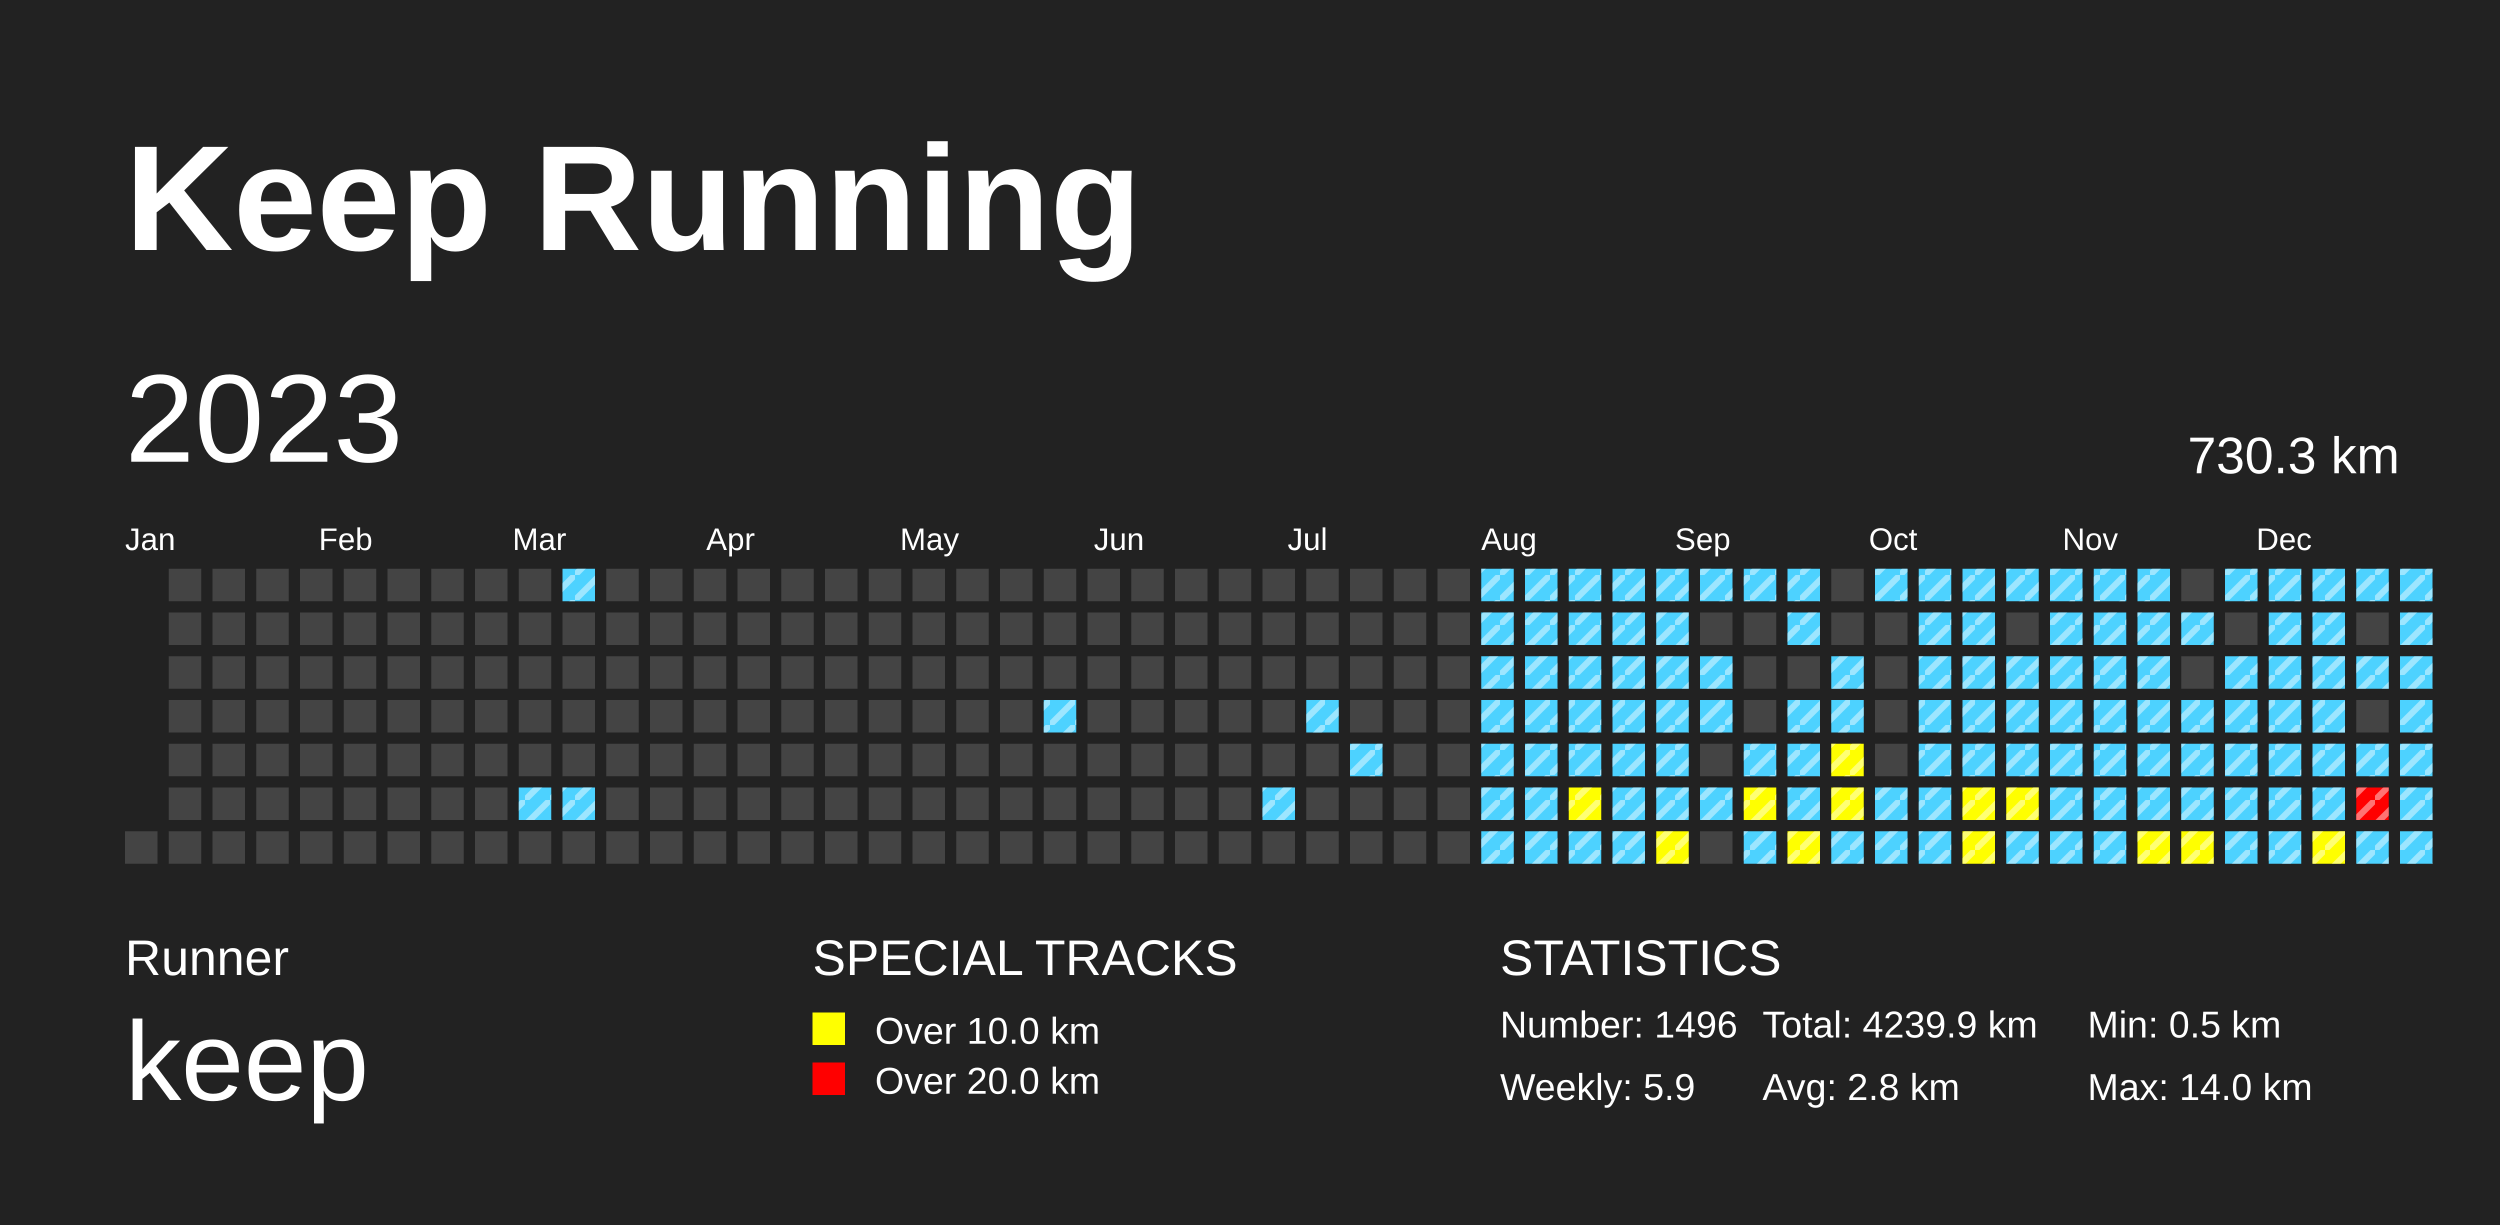
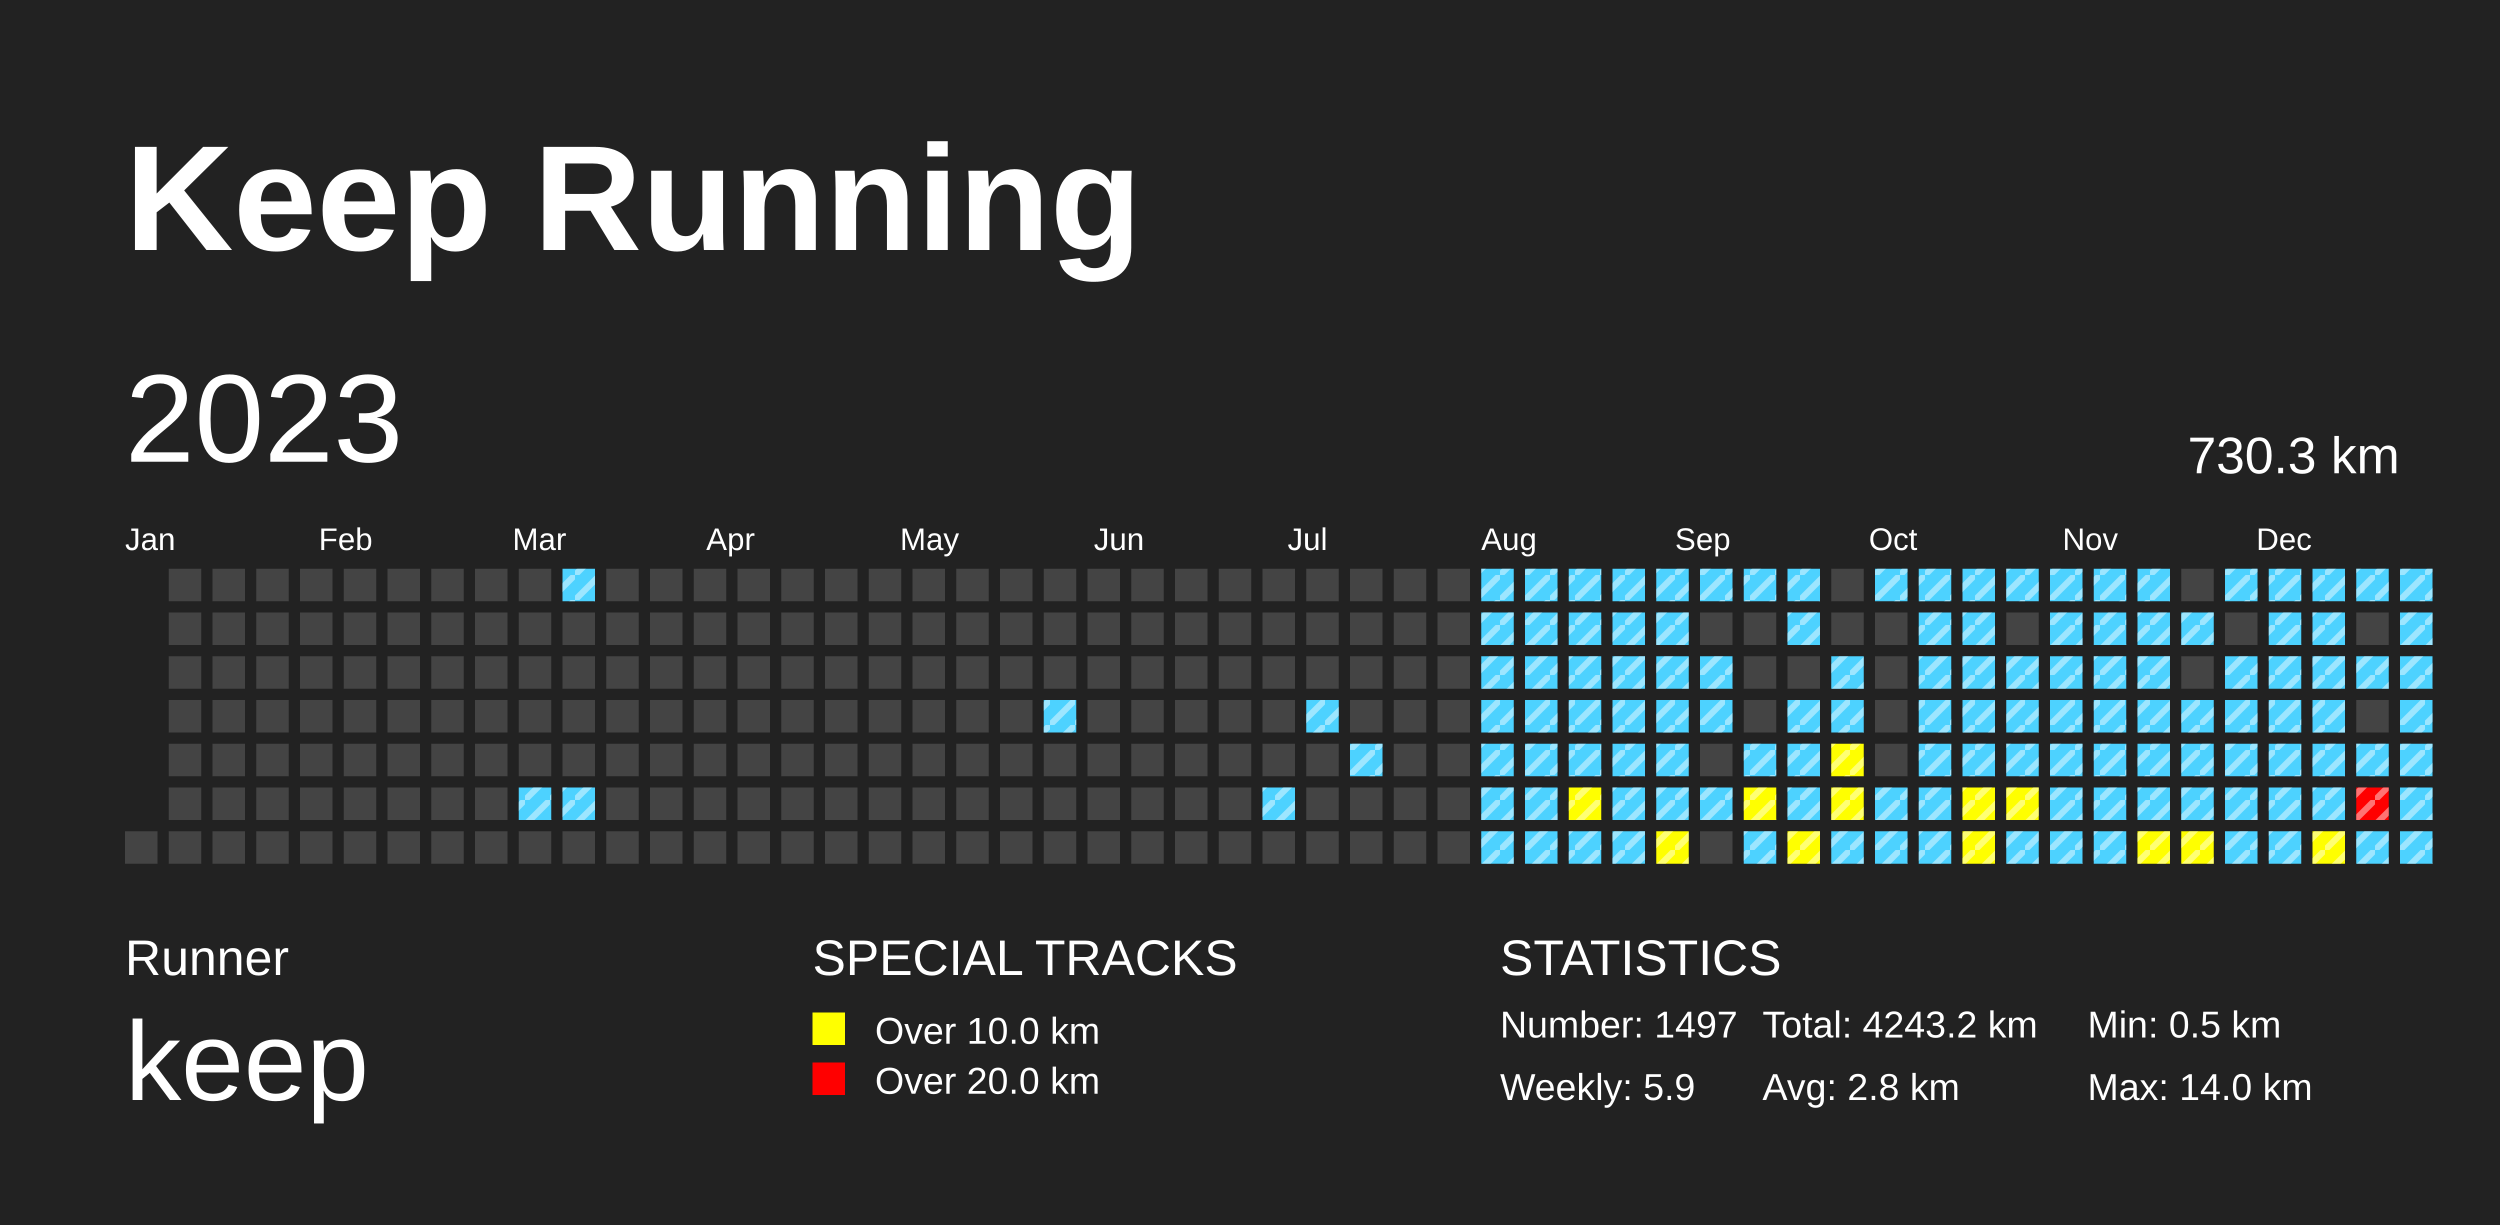
<svg xmlns="http://www.w3.org/2000/svg" baseProfile="full" height="98mm" version="1.1" viewBox="0,0,200,98" width="200mm">
  <defs>
    <pattern height="2" id="indoor-stripe" patternUnits="userSpaceOnUse" width="2">
      <line stroke="white" stroke-opacity="0.45" stroke-width="0.5" x1="0" x2="2" y1="2" y2="0" />
    </pattern>
  </defs>
  <rect fill="#222222" height="98" width="200" x="0" y="0" />
  <text fill="#FFFFFF" style="font-size:12px; font-family:Arial; font-weight:bold;" x="10" y="20">Keep Running</text>
  <text fill="#FFFFFF" style="font-size:4px; font-family:Arial" x="10" y="78">Runner</text>
  <text fill="#FFFFFF" style="font-size:9px; font-family:Arial" x="10" y="88">keep</text>
  <text fill="#FFFFFF" style="font-size:4px; font-family:Arial" x="65" y="78">SPECIAL TRACKS</text>
  <rect fill="yellow" height="2.6" width="2.6" x="65" y="81" />
  <text fill="#FFFFFF" style="font-size:3px; font-family:Arial" x="70" y="83.5">Over 10.0 km</text>
  <rect fill="red" height="2.6" width="2.6" x="65" y="85" />
  <text fill="#FFFFFF" style="font-size:3px; font-family:Arial" x="70" y="87.5">Over 20.0 km</text>
  <text fill="#FFFFFF" style="font-size:4px; font-family:Arial" x="120" y="78">STATISTICS</text>
-   <text fill="#FFFFFF" style="font-size:3px; font-family:Arial" x="120" y="83">Number: 1496</text>
+   <text fill="#FFFFFF" style="font-size:3px; font-family:Arial" x="120" y="83">Number: 1497</text>
  <text fill="#FFFFFF" style="font-size:3px; font-family:Arial" x="120" y="88">Weekly: 5.9</text>
-   <text fill="#FFFFFF" style="font-size:3px; font-family:Arial" x="141" y="83">Total: 4239.9 km</text>
+   <text fill="#FFFFFF" style="font-size:3px; font-family:Arial" x="141" y="83">Total: 4243.2 km</text>
  <text fill="#FFFFFF" style="font-size:3px; font-family:Arial" x="141" y="88">Avg: 2.8 km</text>
  <text fill="#FFFFFF" style="font-size:3px; font-family:Arial" x="167" y="83">Min: 0.5 km</text>
  <text fill="#FFFFFF" style="font-size:3px; font-family:Arial" x="167" y="88">Max: 14.0 km</text>
  <text dominant-baseline="hanging" fill="#FFFFFF" style="font-size:10.0px; font-family:Arial;" x="10" y="30">2023</text>
  <text dominant-baseline="hanging" fill="#FFFFFF" style="font-size:4.125px; font-family:Arial;" x="175" y="35">730.3 km</text>
  <text fill="#FFFFFF" style="font-size:2.5px; font-family:Arial" x="10.0" y="44">Jan</text>
  <text fill="#FFFFFF" style="font-size:2.5px; font-family:Arial" x="25.5" y="44">Feb</text>
  <text fill="#FFFFFF" style="font-size:2.5px; font-family:Arial" x="41.0" y="44">Mar</text>
  <text fill="#FFFFFF" style="font-size:2.5px; font-family:Arial" x="56.5" y="44">Apr</text>
  <text fill="#FFFFFF" style="font-size:2.5px; font-family:Arial" x="72.0" y="44">May</text>
  <text fill="#FFFFFF" style="font-size:2.5px; font-family:Arial" x="87.5" y="44">Jun</text>
  <text fill="#FFFFFF" style="font-size:2.5px; font-family:Arial" x="103.0" y="44">Jul</text>
  <text fill="#FFFFFF" style="font-size:2.5px; font-family:Arial" x="118.5" y="44">Aug</text>
  <text fill="#FFFFFF" style="font-size:2.5px; font-family:Arial" x="134.0" y="44">Sep</text>
  <text fill="#FFFFFF" style="font-size:2.5px; font-family:Arial" x="149.5" y="44">Oct</text>
  <text fill="#FFFFFF" style="font-size:2.5px; font-family:Arial" x="165.0" y="44">Nov</text>
  <text fill="#FFFFFF" style="font-size:2.5px; font-family:Arial" x="180.5" y="44">Dec</text>
  <rect fill="#444444" height="2.6" width="2.6" x="10.0" y="66.5" />
  <rect fill="#444444" height="2.6" width="2.6" x="13.5" y="45.5" />
  <rect fill="#444444" height="2.6" width="2.6" x="13.5" y="49.0" />
  <rect fill="#444444" height="2.6" width="2.6" x="13.5" y="52.5" />
  <rect fill="#444444" height="2.6" width="2.6" x="13.5" y="56.0" />
  <rect fill="#444444" height="2.6" width="2.6" x="13.5" y="59.5" />
  <rect fill="#444444" height="2.6" width="2.6" x="13.5" y="63.0" />
  <rect fill="#444444" height="2.6" width="2.6" x="13.5" y="66.5" />
  <rect fill="#444444" height="2.6" width="2.6" x="17.0" y="45.5" />
  <rect fill="#444444" height="2.6" width="2.6" x="17.0" y="49.0" />
  <rect fill="#444444" height="2.6" width="2.6" x="17.0" y="52.5" />
  <rect fill="#444444" height="2.6" width="2.6" x="17.0" y="56.0" />
  <rect fill="#444444" height="2.6" width="2.6" x="17.0" y="59.5" />
  <rect fill="#444444" height="2.6" width="2.6" x="17.0" y="63.0" />
  <rect fill="#444444" height="2.6" width="2.6" x="17.0" y="66.5" />
  <rect fill="#444444" height="2.6" width="2.6" x="20.5" y="45.5" />
  <rect fill="#444444" height="2.6" width="2.6" x="20.5" y="49.0" />
  <rect fill="#444444" height="2.6" width="2.6" x="20.5" y="52.5" />
  <rect fill="#444444" height="2.6" width="2.6" x="20.5" y="56.0" />
  <rect fill="#444444" height="2.6" width="2.6" x="20.5" y="59.5" />
  <rect fill="#444444" height="2.6" width="2.6" x="20.5" y="63.0" />
  <rect fill="#444444" height="2.6" width="2.6" x="20.5" y="66.5" />
  <rect fill="#444444" height="2.6" width="2.6" x="24.0" y="45.5" />
  <rect fill="#444444" height="2.6" width="2.6" x="24.0" y="49.0" />
  <rect fill="#444444" height="2.6" width="2.6" x="24.0" y="52.5" />
  <rect fill="#444444" height="2.6" width="2.6" x="24.0" y="56.0" />
  <rect fill="#444444" height="2.6" width="2.6" x="24.0" y="59.5" />
  <rect fill="#444444" height="2.6" width="2.6" x="24.0" y="63.0" />
  <rect fill="#444444" height="2.6" width="2.6" x="24.0" y="66.5" />
  <rect fill="#444444" height="2.6" width="2.6" x="27.5" y="45.5" />
  <rect fill="#444444" height="2.6" width="2.6" x="27.5" y="49.0" />
  <rect fill="#444444" height="2.6" width="2.6" x="27.5" y="52.5" />
  <rect fill="#444444" height="2.6" width="2.6" x="27.5" y="56.0" />
  <rect fill="#444444" height="2.6" width="2.6" x="27.5" y="59.5" />
  <rect fill="#444444" height="2.6" width="2.6" x="27.5" y="63.0" />
  <rect fill="#444444" height="2.6" width="2.6" x="27.5" y="66.5" />
  <rect fill="#444444" height="2.6" width="2.6" x="31.0" y="45.5" />
  <rect fill="#444444" height="2.6" width="2.6" x="31.0" y="49.0" />
  <rect fill="#444444" height="2.6" width="2.6" x="31.0" y="52.5" />
  <rect fill="#444444" height="2.6" width="2.6" x="31.0" y="56.0" />
  <rect fill="#444444" height="2.6" width="2.6" x="31.0" y="59.5" />
  <rect fill="#444444" height="2.6" width="2.6" x="31.0" y="63.0" />
  <rect fill="#444444" height="2.6" width="2.6" x="31.0" y="66.5" />
  <rect fill="#444444" height="2.6" width="2.6" x="34.5" y="45.5" />
  <rect fill="#444444" height="2.6" width="2.6" x="34.5" y="49.0" />
  <rect fill="#444444" height="2.6" width="2.6" x="34.5" y="52.5" />
  <rect fill="#444444" height="2.6" width="2.6" x="34.5" y="56.0" />
  <rect fill="#444444" height="2.6" width="2.6" x="34.5" y="59.5" />
  <rect fill="#444444" height="2.6" width="2.6" x="34.5" y="63.0" />
  <rect fill="#444444" height="2.6" width="2.6" x="34.5" y="66.5" />
  <rect fill="#444444" height="2.6" width="2.6" x="38.0" y="45.5" />
  <rect fill="#444444" height="2.6" width="2.6" x="38.0" y="49.0" />
  <rect fill="#444444" height="2.6" width="2.6" x="38.0" y="52.5" />
  <rect fill="#444444" height="2.6" width="2.6" x="38.0" y="56.0" />
  <rect fill="#444444" height="2.6" width="2.6" x="38.0" y="59.5" />
  <rect fill="#444444" height="2.6" width="2.6" x="38.0" y="63.0" />
  <rect fill="#444444" height="2.6" width="2.6" x="38.0" y="66.5" />
  <rect fill="#444444" height="2.6" width="2.6" x="41.5" y="45.5" />
  <rect fill="#444444" height="2.6" width="2.6" x="41.5" y="49.0" />
  <rect fill="#444444" height="2.6" width="2.6" x="41.5" y="52.5" />
  <rect fill="#444444" height="2.6" width="2.6" x="41.5" y="56.0" />
  <rect fill="#444444" height="2.6" width="2.6" x="41.5" y="59.5" />
  <rect fill="#4DD2FF" height="2.6" width="2.6" x="41.5" y="63.0" />
  <rect fill="url(#indoor-stripe)" height="2.6" style="pointer-events: none;" width="2.6" x="41.5" y="63.0" />
  <rect fill="#444444" height="2.6" width="2.6" x="41.5" y="66.5" />
  <rect fill="#4DD2FF" height="2.6" width="2.6" x="45.0" y="45.5" />
  <rect fill="url(#indoor-stripe)" height="2.6" style="pointer-events: none;" width="2.6" x="45.0" y="45.5" />
  <rect fill="#444444" height="2.6" width="2.6" x="45.0" y="49.0" />
  <rect fill="#444444" height="2.6" width="2.6" x="45.0" y="52.5" />
  <rect fill="#444444" height="2.6" width="2.6" x="45.0" y="56.0" />
  <rect fill="#444444" height="2.6" width="2.6" x="45.0" y="59.5" />
  <rect fill="#4DD2FF" height="2.6" width="2.6" x="45.0" y="63.0" />
  <rect fill="url(#indoor-stripe)" height="2.6" style="pointer-events: none;" width="2.6" x="45.0" y="63.0" />
  <rect fill="#444444" height="2.6" width="2.6" x="45.0" y="66.5" />
  <rect fill="#444444" height="2.6" width="2.6" x="48.5" y="45.5" />
  <rect fill="#444444" height="2.6" width="2.6" x="48.5" y="49.0" />
  <rect fill="#444444" height="2.6" width="2.6" x="48.5" y="52.5" />
  <rect fill="#444444" height="2.6" width="2.6" x="48.5" y="56.0" />
  <rect fill="#444444" height="2.6" width="2.6" x="48.5" y="59.5" />
  <rect fill="#444444" height="2.6" width="2.6" x="48.5" y="63.0" />
  <rect fill="#444444" height="2.6" width="2.6" x="48.5" y="66.5" />
  <rect fill="#444444" height="2.6" width="2.6" x="52.0" y="45.5" />
  <rect fill="#444444" height="2.6" width="2.6" x="52.0" y="49.0" />
  <rect fill="#444444" height="2.6" width="2.6" x="52.0" y="52.5" />
  <rect fill="#444444" height="2.6" width="2.6" x="52.0" y="56.0" />
  <rect fill="#444444" height="2.6" width="2.6" x="52.0" y="59.5" />
  <rect fill="#444444" height="2.6" width="2.6" x="52.0" y="63.0" />
  <rect fill="#444444" height="2.6" width="2.6" x="52.0" y="66.5" />
  <rect fill="#444444" height="2.6" width="2.6" x="55.5" y="45.5" />
  <rect fill="#444444" height="2.6" width="2.6" x="55.5" y="49.0" />
  <rect fill="#444444" height="2.6" width="2.6" x="55.5" y="52.5" />
  <rect fill="#444444" height="2.6" width="2.6" x="55.5" y="56.0" />
  <rect fill="#444444" height="2.6" width="2.6" x="55.5" y="59.5" />
  <rect fill="#444444" height="2.6" width="2.6" x="55.5" y="63.0" />
  <rect fill="#444444" height="2.6" width="2.6" x="55.5" y="66.5" />
  <rect fill="#444444" height="2.6" width="2.6" x="59.0" y="45.5" />
  <rect fill="#444444" height="2.6" width="2.6" x="59.0" y="49.0" />
  <rect fill="#444444" height="2.6" width="2.6" x="59.0" y="52.5" />
  <rect fill="#444444" height="2.6" width="2.6" x="59.0" y="56.0" />
  <rect fill="#444444" height="2.6" width="2.6" x="59.0" y="59.5" />
  <rect fill="#444444" height="2.6" width="2.6" x="59.0" y="63.0" />
  <rect fill="#444444" height="2.6" width="2.6" x="59.0" y="66.5" />
  <rect fill="#444444" height="2.6" width="2.6" x="62.5" y="45.5" />
  <rect fill="#444444" height="2.6" width="2.6" x="62.5" y="49.0" />
  <rect fill="#444444" height="2.6" width="2.6" x="62.5" y="52.5" />
  <rect fill="#444444" height="2.6" width="2.6" x="62.5" y="56.0" />
  <rect fill="#444444" height="2.6" width="2.6" x="62.5" y="59.5" />
  <rect fill="#444444" height="2.6" width="2.6" x="62.5" y="63.0" />
  <rect fill="#444444" height="2.6" width="2.6" x="62.5" y="66.5" />
  <rect fill="#444444" height="2.6" width="2.6" x="66.0" y="45.5" />
  <rect fill="#444444" height="2.6" width="2.6" x="66.0" y="49.0" />
  <rect fill="#444444" height="2.6" width="2.6" x="66.0" y="52.5" />
  <rect fill="#444444" height="2.6" width="2.6" x="66.0" y="56.0" />
  <rect fill="#444444" height="2.6" width="2.6" x="66.0" y="59.5" />
  <rect fill="#444444" height="2.6" width="2.6" x="66.0" y="63.0" />
  <rect fill="#444444" height="2.6" width="2.6" x="66.0" y="66.5" />
  <rect fill="#444444" height="2.6" width="2.6" x="69.5" y="45.5" />
  <rect fill="#444444" height="2.6" width="2.6" x="69.5" y="49.0" />
  <rect fill="#444444" height="2.6" width="2.6" x="69.5" y="52.5" />
  <rect fill="#444444" height="2.6" width="2.6" x="69.5" y="56.0" />
  <rect fill="#444444" height="2.6" width="2.6" x="69.5" y="59.5" />
  <rect fill="#444444" height="2.6" width="2.6" x="69.5" y="63.0" />
  <rect fill="#444444" height="2.6" width="2.6" x="69.5" y="66.5" />
  <rect fill="#444444" height="2.6" width="2.6" x="73.0" y="45.5" />
  <rect fill="#444444" height="2.6" width="2.6" x="73.0" y="49.0" />
  <rect fill="#444444" height="2.6" width="2.6" x="73.0" y="52.5" />
  <rect fill="#444444" height="2.6" width="2.6" x="73.0" y="56.0" />
  <rect fill="#444444" height="2.6" width="2.6" x="73.0" y="59.5" />
  <rect fill="#444444" height="2.6" width="2.6" x="73.0" y="63.0" />
  <rect fill="#444444" height="2.6" width="2.6" x="73.0" y="66.5" />
  <rect fill="#444444" height="2.6" width="2.6" x="76.5" y="45.5" />
  <rect fill="#444444" height="2.6" width="2.6" x="76.5" y="49.0" />
  <rect fill="#444444" height="2.6" width="2.6" x="76.5" y="52.5" />
  <rect fill="#444444" height="2.6" width="2.6" x="76.5" y="56.0" />
  <rect fill="#444444" height="2.6" width="2.6" x="76.5" y="59.5" />
  <rect fill="#444444" height="2.6" width="2.6" x="76.5" y="63.0" />
  <rect fill="#444444" height="2.6" width="2.6" x="76.5" y="66.5" />
  <rect fill="#444444" height="2.6" width="2.6" x="80.0" y="45.5" />
  <rect fill="#444444" height="2.6" width="2.6" x="80.0" y="49.0" />
  <rect fill="#444444" height="2.6" width="2.6" x="80.0" y="52.5" />
  <rect fill="#444444" height="2.6" width="2.6" x="80.0" y="56.0" />
  <rect fill="#444444" height="2.6" width="2.6" x="80.0" y="59.5" />
  <rect fill="#444444" height="2.6" width="2.6" x="80.0" y="63.0" />
  <rect fill="#444444" height="2.6" width="2.6" x="80.0" y="66.5" />
  <rect fill="#444444" height="2.6" width="2.6" x="83.5" y="45.5" />
  <rect fill="#444444" height="2.6" width="2.6" x="83.5" y="49.0" />
  <rect fill="#444444" height="2.6" width="2.6" x="83.5" y="52.5" />
  <rect fill="#4DD2FF" height="2.6" width="2.6" x="83.5" y="56.0" />
  <rect fill="url(#indoor-stripe)" height="2.6" style="pointer-events: none;" width="2.6" x="83.5" y="56.0" />
  <rect fill="#444444" height="2.6" width="2.6" x="83.5" y="59.5" />
  <rect fill="#444444" height="2.6" width="2.6" x="83.5" y="63.0" />
  <rect fill="#444444" height="2.6" width="2.6" x="83.5" y="66.5" />
  <rect fill="#444444" height="2.6" width="2.6" x="87.0" y="45.5" />
  <rect fill="#444444" height="2.6" width="2.6" x="87.0" y="49.0" />
  <rect fill="#444444" height="2.6" width="2.6" x="87.0" y="52.5" />
  <rect fill="#444444" height="2.6" width="2.6" x="87.0" y="56.0" />
  <rect fill="#444444" height="2.6" width="2.6" x="87.0" y="59.5" />
  <rect fill="#444444" height="2.6" width="2.6" x="87.0" y="63.0" />
  <rect fill="#444444" height="2.6" width="2.6" x="87.0" y="66.5" />
  <rect fill="#444444" height="2.6" width="2.6" x="90.5" y="45.5" />
  <rect fill="#444444" height="2.6" width="2.6" x="90.5" y="49.0" />
  <rect fill="#444444" height="2.6" width="2.6" x="90.5" y="52.5" />
  <rect fill="#444444" height="2.6" width="2.6" x="90.5" y="56.0" />
  <rect fill="#444444" height="2.6" width="2.6" x="90.5" y="59.5" />
  <rect fill="#444444" height="2.6" width="2.6" x="90.5" y="63.0" />
  <rect fill="#444444" height="2.6" width="2.6" x="90.5" y="66.5" />
  <rect fill="#444444" height="2.6" width="2.6" x="94.0" y="45.5" />
  <rect fill="#444444" height="2.6" width="2.6" x="94.0" y="49.0" />
  <rect fill="#444444" height="2.6" width="2.6" x="94.0" y="52.5" />
  <rect fill="#444444" height="2.6" width="2.6" x="94.0" y="56.0" />
  <rect fill="#444444" height="2.6" width="2.6" x="94.0" y="59.5" />
  <rect fill="#444444" height="2.6" width="2.6" x="94.0" y="63.0" />
  <rect fill="#444444" height="2.6" width="2.6" x="94.0" y="66.5" />
  <rect fill="#444444" height="2.6" width="2.6" x="97.5" y="45.5" />
  <rect fill="#444444" height="2.6" width="2.6" x="97.5" y="49.0" />
  <rect fill="#444444" height="2.6" width="2.6" x="97.5" y="52.5" />
  <rect fill="#444444" height="2.6" width="2.6" x="97.5" y="56.0" />
  <rect fill="#444444" height="2.6" width="2.6" x="97.5" y="59.5" />
  <rect fill="#444444" height="2.6" width="2.6" x="97.5" y="63.0" />
  <rect fill="#444444" height="2.6" width="2.6" x="97.5" y="66.5" />
  <rect fill="#444444" height="2.6" width="2.6" x="101.0" y="45.5" />
  <rect fill="#444444" height="2.6" width="2.6" x="101.0" y="49.0" />
  <rect fill="#444444" height="2.6" width="2.6" x="101.0" y="52.5" />
  <rect fill="#444444" height="2.6" width="2.6" x="101.0" y="56.0" />
  <rect fill="#444444" height="2.6" width="2.6" x="101.0" y="59.5" />
  <rect fill="#4DD2FF" height="2.6" width="2.6" x="101.0" y="63.0" />
  <rect fill="url(#indoor-stripe)" height="2.6" style="pointer-events: none;" width="2.6" x="101.0" y="63.0" />
  <rect fill="#444444" height="2.6" width="2.6" x="101.0" y="66.5" />
  <rect fill="#444444" height="2.6" width="2.6" x="104.5" y="45.5" />
  <rect fill="#444444" height="2.6" width="2.6" x="104.5" y="49.0" />
  <rect fill="#444444" height="2.6" width="2.6" x="104.5" y="52.5" />
  <rect fill="#4DD2FF" height="2.6" width="2.6" x="104.5" y="56.0" />
  <rect fill="url(#indoor-stripe)" height="2.6" style="pointer-events: none;" width="2.6" x="104.5" y="56.0" />
  <rect fill="#444444" height="2.6" width="2.6" x="104.5" y="59.5" />
  <rect fill="#444444" height="2.6" width="2.6" x="104.5" y="63.0" />
  <rect fill="#444444" height="2.6" width="2.6" x="104.5" y="66.5" />
  <rect fill="#444444" height="2.6" width="2.6" x="108.0" y="45.5" />
  <rect fill="#444444" height="2.6" width="2.6" x="108.0" y="49.0" />
  <rect fill="#444444" height="2.6" width="2.6" x="108.0" y="52.5" />
  <rect fill="#444444" height="2.6" width="2.6" x="108.0" y="56.0" />
  <rect fill="#4DD2FF" height="2.6" width="2.6" x="108.0" y="59.5" />
  <rect fill="url(#indoor-stripe)" height="2.6" style="pointer-events: none;" width="2.6" x="108.0" y="59.5" />
  <rect fill="#444444" height="2.6" width="2.6" x="108.0" y="63.0" />
  <rect fill="#444444" height="2.6" width="2.6" x="108.0" y="66.5" />
  <rect fill="#444444" height="2.6" width="2.6" x="111.5" y="45.5" />
  <rect fill="#444444" height="2.6" width="2.6" x="111.5" y="49.0" />
  <rect fill="#444444" height="2.6" width="2.6" x="111.5" y="52.5" />
  <rect fill="#444444" height="2.6" width="2.6" x="111.5" y="56.0" />
  <rect fill="#444444" height="2.6" width="2.6" x="111.5" y="59.5" />
  <rect fill="#444444" height="2.6" width="2.6" x="111.5" y="63.0" />
  <rect fill="#444444" height="2.6" width="2.6" x="111.5" y="66.5" />
  <rect fill="#444444" height="2.6" width="2.6" x="115.0" y="45.5" />
  <rect fill="#444444" height="2.6" width="2.6" x="115.0" y="49.0" />
  <rect fill="#444444" height="2.6" width="2.6" x="115.0" y="52.5" />
  <rect fill="#444444" height="2.6" width="2.6" x="115.0" y="56.0" />
  <rect fill="#444444" height="2.6" width="2.6" x="115.0" y="59.5" />
  <rect fill="#444444" height="2.6" width="2.6" x="115.0" y="63.0" />
  <rect fill="#444444" height="2.6" width="2.6" x="115.0" y="66.5" />
  <rect fill="#4DD2FF" height="2.6" width="2.6" x="118.5" y="45.5" />
  <rect fill="url(#indoor-stripe)" height="2.6" style="pointer-events: none;" width="2.6" x="118.5" y="45.5" />
  <rect fill="#4DD2FF" height="2.6" width="2.6" x="118.5" y="49.0" />
  <rect fill="url(#indoor-stripe)" height="2.6" style="pointer-events: none;" width="2.6" x="118.5" y="49.0" />
  <rect fill="#4DD2FF" height="2.6" width="2.6" x="118.5" y="52.5" />
  <rect fill="url(#indoor-stripe)" height="2.6" style="pointer-events: none;" width="2.6" x="118.5" y="52.5" />
  <rect fill="#4DD2FF" height="2.6" width="2.6" x="118.5" y="56.0" />
  <rect fill="url(#indoor-stripe)" height="2.6" style="pointer-events: none;" width="2.6" x="118.5" y="56.0" />
  <rect fill="#4DD2FF" height="2.6" width="2.6" x="118.5" y="59.5" />
  <rect fill="url(#indoor-stripe)" height="2.6" style="pointer-events: none;" width="2.6" x="118.5" y="59.5" />
  <rect fill="#4DD2FF" height="2.6" width="2.6" x="118.5" y="63.0" />
  <rect fill="url(#indoor-stripe)" height="2.6" style="pointer-events: none;" width="2.6" x="118.5" y="63.0" />
  <rect fill="#4DD2FF" height="2.6" width="2.6" x="118.5" y="66.5" />
  <rect fill="url(#indoor-stripe)" height="2.6" style="pointer-events: none;" width="2.6" x="118.5" y="66.5" />
  <rect fill="#4DD2FF" height="2.6" width="2.6" x="122.0" y="45.5" />
  <rect fill="url(#indoor-stripe)" height="2.6" style="pointer-events: none;" width="2.6" x="122.0" y="45.5" />
  <rect fill="#4DD2FF" height="2.6" width="2.6" x="122.0" y="49.0" />
  <rect fill="url(#indoor-stripe)" height="2.6" style="pointer-events: none;" width="2.6" x="122.0" y="49.0" />
  <rect fill="#4DD2FF" height="2.6" width="2.6" x="122.0" y="52.5" />
  <rect fill="url(#indoor-stripe)" height="2.6" style="pointer-events: none;" width="2.6" x="122.0" y="52.5" />
  <rect fill="#4DD2FF" height="2.6" width="2.6" x="122.0" y="56.0" />
  <rect fill="url(#indoor-stripe)" height="2.6" style="pointer-events: none;" width="2.6" x="122.0" y="56.0" />
  <rect fill="#4DD2FF" height="2.6" width="2.6" x="122.0" y="59.5" />
  <rect fill="url(#indoor-stripe)" height="2.6" style="pointer-events: none;" width="2.6" x="122.0" y="59.5" />
  <rect fill="#4DD2FF" height="2.6" width="2.6" x="122.0" y="63.0" />
  <rect fill="url(#indoor-stripe)" height="2.6" style="pointer-events: none;" width="2.6" x="122.0" y="63.0" />
  <rect fill="#4DD2FF" height="2.6" width="2.6" x="122.0" y="66.5" />
  <rect fill="url(#indoor-stripe)" height="2.6" style="pointer-events: none;" width="2.6" x="122.0" y="66.5" />
  <rect fill="#4DD2FF" height="2.6" width="2.6" x="125.5" y="45.5" />
  <rect fill="url(#indoor-stripe)" height="2.6" style="pointer-events: none;" width="2.6" x="125.5" y="45.5" />
  <rect fill="#4DD2FF" height="2.6" width="2.6" x="125.5" y="49.0" />
  <rect fill="url(#indoor-stripe)" height="2.6" style="pointer-events: none;" width="2.6" x="125.5" y="49.0" />
  <rect fill="#4DD2FF" height="2.6" width="2.6" x="125.5" y="52.5" />
  <rect fill="url(#indoor-stripe)" height="2.6" style="pointer-events: none;" width="2.6" x="125.5" y="52.5" />
  <rect fill="#4DD2FF" height="2.6" width="2.6" x="125.5" y="56.0" />
  <rect fill="url(#indoor-stripe)" height="2.6" style="pointer-events: none;" width="2.6" x="125.5" y="56.0" />
  <rect fill="#4DD2FF" height="2.6" width="2.6" x="125.5" y="59.5" />
  <rect fill="url(#indoor-stripe)" height="2.6" style="pointer-events: none;" width="2.6" x="125.5" y="59.5" />
  <rect fill="yellow" height="2.6" width="2.6" x="125.5" y="63.0" />
  <rect fill="url(#indoor-stripe)" height="2.6" style="pointer-events: none;" width="2.6" x="125.5" y="63.0" />
  <rect fill="#4DD2FF" height="2.6" width="2.6" x="125.5" y="66.5" />
  <rect fill="url(#indoor-stripe)" height="2.6" style="pointer-events: none;" width="2.6" x="125.5" y="66.5" />
  <rect fill="#4DD2FF" height="2.6" width="2.6" x="129.0" y="45.5" />
  <rect fill="url(#indoor-stripe)" height="2.6" style="pointer-events: none;" width="2.6" x="129.0" y="45.5" />
  <rect fill="#4DD2FF" height="2.6" width="2.6" x="129.0" y="49.0" />
  <rect fill="url(#indoor-stripe)" height="2.6" style="pointer-events: none;" width="2.6" x="129.0" y="49.0" />
  <rect fill="#4DD2FF" height="2.6" width="2.6" x="129.0" y="52.5" />
  <rect fill="url(#indoor-stripe)" height="2.6" style="pointer-events: none;" width="2.6" x="129.0" y="52.5" />
  <rect fill="#4DD2FF" height="2.6" width="2.6" x="129.0" y="56.0" />
  <rect fill="url(#indoor-stripe)" height="2.6" style="pointer-events: none;" width="2.6" x="129.0" y="56.0" />
  <rect fill="#4DD2FF" height="2.6" width="2.6" x="129.0" y="59.5" />
  <rect fill="url(#indoor-stripe)" height="2.6" style="pointer-events: none;" width="2.6" x="129.0" y="59.5" />
  <rect fill="#4DD2FF" height="2.6" width="2.6" x="129.0" y="63.0" />
  <rect fill="url(#indoor-stripe)" height="2.6" style="pointer-events: none;" width="2.6" x="129.0" y="63.0" />
  <rect fill="#4DD2FF" height="2.6" width="2.6" x="129.0" y="66.5" />
  <rect fill="url(#indoor-stripe)" height="2.6" style="pointer-events: none;" width="2.6" x="129.0" y="66.5" />
  <rect fill="#4DD2FF" height="2.6" width="2.6" x="132.5" y="45.5" />
  <rect fill="url(#indoor-stripe)" height="2.6" style="pointer-events: none;" width="2.6" x="132.5" y="45.5" />
  <rect fill="#4DD2FF" height="2.6" width="2.6" x="132.5" y="49.0" />
  <rect fill="url(#indoor-stripe)" height="2.6" style="pointer-events: none;" width="2.6" x="132.5" y="49.0" />
  <rect fill="#4DD2FF" height="2.6" width="2.6" x="132.5" y="52.5" />
  <rect fill="url(#indoor-stripe)" height="2.6" style="pointer-events: none;" width="2.6" x="132.5" y="52.5" />
  <rect fill="#4DD2FF" height="2.6" width="2.6" x="132.5" y="56.0" />
  <rect fill="url(#indoor-stripe)" height="2.6" style="pointer-events: none;" width="2.6" x="132.5" y="56.0" />
  <rect fill="#4DD2FF" height="2.6" width="2.6" x="132.5" y="59.5" />
  <rect fill="url(#indoor-stripe)" height="2.6" style="pointer-events: none;" width="2.6" x="132.5" y="59.5" />
  <rect fill="#4DD2FF" height="2.6" width="2.6" x="132.5" y="63.0" />
  <rect fill="url(#indoor-stripe)" height="2.6" style="pointer-events: none;" width="2.6" x="132.5" y="63.0" />
  <rect fill="yellow" height="2.6" width="2.6" x="132.5" y="66.5" />
  <rect fill="url(#indoor-stripe)" height="2.6" style="pointer-events: none;" width="2.6" x="132.5" y="66.5" />
  <rect fill="#4DD2FF" height="2.6" width="2.6" x="136.0" y="45.5" />
  <rect fill="url(#indoor-stripe)" height="2.6" style="pointer-events: none;" width="2.6" x="136.0" y="45.5" />
  <rect fill="#444444" height="2.6" width="2.6" x="136.0" y="49.0" />
  <rect fill="#4DD2FF" height="2.6" width="2.6" x="136.0" y="52.5" />
  <rect fill="url(#indoor-stripe)" height="2.6" style="pointer-events: none;" width="2.6" x="136.0" y="52.5" />
  <rect fill="#4DD2FF" height="2.6" width="2.6" x="136.0" y="56.0" />
  <rect fill="url(#indoor-stripe)" height="2.6" style="pointer-events: none;" width="2.6" x="136.0" y="56.0" />
  <rect fill="#444444" height="2.6" width="2.6" x="136.0" y="59.5" />
  <rect fill="#4DD2FF" height="2.6" width="2.6" x="136.0" y="63.0" />
  <rect fill="url(#indoor-stripe)" height="2.6" style="pointer-events: none;" width="2.6" x="136.0" y="63.0" />
  <rect fill="#444444" height="2.6" width="2.6" x="136.0" y="66.5" />
  <rect fill="#4DD2FF" height="2.6" width="2.6" x="139.5" y="45.5" />
  <rect fill="url(#indoor-stripe)" height="2.6" style="pointer-events: none;" width="2.6" x="139.5" y="45.5" />
  <rect fill="#444444" height="2.6" width="2.6" x="139.5" y="49.0" />
  <rect fill="#444444" height="2.6" width="2.6" x="139.5" y="52.5" />
  <rect fill="#444444" height="2.6" width="2.6" x="139.5" y="56.0" />
  <rect fill="#4DD2FF" height="2.6" width="2.6" x="139.5" y="59.5" />
  <rect fill="url(#indoor-stripe)" height="2.6" style="pointer-events: none;" width="2.6" x="139.5" y="59.5" />
  <rect fill="yellow" height="2.6" width="2.6" x="139.5" y="63.0" />
  <rect fill="url(#indoor-stripe)" height="2.6" style="pointer-events: none;" width="2.6" x="139.5" y="63.0" />
  <rect fill="#4DD2FF" height="2.6" width="2.6" x="139.5" y="66.5" />
  <rect fill="url(#indoor-stripe)" height="2.6" style="pointer-events: none;" width="2.6" x="139.5" y="66.5" />
  <rect fill="#4DD2FF" height="2.6" width="2.6" x="143.0" y="45.5" />
  <rect fill="url(#indoor-stripe)" height="2.6" style="pointer-events: none;" width="2.6" x="143.0" y="45.5" />
  <rect fill="#4DD2FF" height="2.6" width="2.6" x="143.0" y="49.0" />
  <rect fill="url(#indoor-stripe)" height="2.6" style="pointer-events: none;" width="2.6" x="143.0" y="49.0" />
  <rect fill="#444444" height="2.6" width="2.6" x="143.0" y="52.5" />
  <rect fill="#4DD2FF" height="2.6" width="2.6" x="143.0" y="56.0" />
  <rect fill="url(#indoor-stripe)" height="2.6" style="pointer-events: none;" width="2.6" x="143.0" y="56.0" />
  <rect fill="#4DD2FF" height="2.6" width="2.6" x="143.0" y="59.5" />
  <rect fill="url(#indoor-stripe)" height="2.6" style="pointer-events: none;" width="2.6" x="143.0" y="59.5" />
  <rect fill="#4DD2FF" height="2.6" width="2.6" x="143.0" y="63.0" />
  <rect fill="url(#indoor-stripe)" height="2.6" style="pointer-events: none;" width="2.6" x="143.0" y="63.0" />
  <rect fill="yellow" height="2.6" width="2.6" x="143.0" y="66.5" />
  <rect fill="url(#indoor-stripe)" height="2.6" style="pointer-events: none;" width="2.6" x="143.0" y="66.5" />
  <rect fill="#444444" height="2.6" width="2.6" x="146.5" y="45.5" />
  <rect fill="#444444" height="2.6" width="2.6" x="146.5" y="49.0" />
  <rect fill="#4DD2FF" height="2.6" width="2.6" x="146.5" y="52.5" />
  <rect fill="url(#indoor-stripe)" height="2.6" style="pointer-events: none;" width="2.6" x="146.5" y="52.5" />
  <rect fill="#4DD2FF" height="2.6" width="2.6" x="146.5" y="56.0" />
  <rect fill="url(#indoor-stripe)" height="2.6" style="pointer-events: none;" width="2.6" x="146.5" y="56.0" />
  <rect fill="yellow" height="2.6" width="2.6" x="146.5" y="59.5" />
  <rect fill="url(#indoor-stripe)" height="2.6" style="pointer-events: none;" width="2.6" x="146.5" y="59.5" />
  <rect fill="yellow" height="2.6" width="2.6" x="146.5" y="63.0" />
  <rect fill="url(#indoor-stripe)" height="2.6" style="pointer-events: none;" width="2.6" x="146.5" y="63.0" />
  <rect fill="#4DD2FF" height="2.6" width="2.6" x="146.5" y="66.5" />
  <rect fill="url(#indoor-stripe)" height="2.6" style="pointer-events: none;" width="2.6" x="146.5" y="66.5" />
  <rect fill="#4DD2FF" height="2.6" width="2.6" x="150.0" y="45.5" />
  <rect fill="url(#indoor-stripe)" height="2.6" style="pointer-events: none;" width="2.6" x="150.0" y="45.5" />
  <rect fill="#444444" height="2.6" width="2.6" x="150.0" y="49.0" />
  <rect fill="#444444" height="2.6" width="2.6" x="150.0" y="52.5" />
  <rect fill="#444444" height="2.6" width="2.6" x="150.0" y="56.0" />
  <rect fill="#444444" height="2.6" width="2.6" x="150.0" y="59.5" />
  <rect fill="#4DD2FF" height="2.6" width="2.6" x="150.0" y="63.0" />
  <rect fill="url(#indoor-stripe)" height="2.6" style="pointer-events: none;" width="2.6" x="150.0" y="63.0" />
  <rect fill="#4DD2FF" height="2.6" width="2.6" x="150.0" y="66.5" />
  <rect fill="url(#indoor-stripe)" height="2.6" style="pointer-events: none;" width="2.6" x="150.0" y="66.5" />
  <rect fill="#4DD2FF" height="2.6" width="2.6" x="153.5" y="45.5" />
  <rect fill="url(#indoor-stripe)" height="2.6" style="pointer-events: none;" width="2.6" x="153.5" y="45.5" />
  <rect fill="#4DD2FF" height="2.6" width="2.6" x="153.5" y="49.0" />
  <rect fill="url(#indoor-stripe)" height="2.6" style="pointer-events: none;" width="2.6" x="153.5" y="49.0" />
  <rect fill="#4DD2FF" height="2.6" width="2.6" x="153.5" y="52.5" />
  <rect fill="url(#indoor-stripe)" height="2.6" style="pointer-events: none;" width="2.6" x="153.5" y="52.5" />
  <rect fill="#4DD2FF" height="2.6" width="2.6" x="153.5" y="56.0" />
  <rect fill="url(#indoor-stripe)" height="2.6" style="pointer-events: none;" width="2.6" x="153.5" y="56.0" />
  <rect fill="#4DD2FF" height="2.6" width="2.6" x="153.5" y="59.5" />
  <rect fill="url(#indoor-stripe)" height="2.6" style="pointer-events: none;" width="2.6" x="153.5" y="59.5" />
  <rect fill="#4DD2FF" height="2.6" width="2.6" x="153.5" y="63.0" />
  <rect fill="url(#indoor-stripe)" height="2.6" style="pointer-events: none;" width="2.6" x="153.5" y="63.0" />
  <rect fill="#4DD2FF" height="2.6" width="2.6" x="153.5" y="66.5" />
  <rect fill="url(#indoor-stripe)" height="2.6" style="pointer-events: none;" width="2.6" x="153.5" y="66.5" />
  <rect fill="#4DD2FF" height="2.6" width="2.6" x="157.0" y="45.5" />
  <rect fill="url(#indoor-stripe)" height="2.6" style="pointer-events: none;" width="2.6" x="157.0" y="45.5" />
  <rect fill="#4DD2FF" height="2.6" width="2.6" x="157.0" y="49.0" />
  <rect fill="url(#indoor-stripe)" height="2.6" style="pointer-events: none;" width="2.6" x="157.0" y="49.0" />
  <rect fill="#4DD2FF" height="2.6" width="2.6" x="157.0" y="52.5" />
  <rect fill="url(#indoor-stripe)" height="2.6" style="pointer-events: none;" width="2.6" x="157.0" y="52.5" />
  <rect fill="#4DD2FF" height="2.6" width="2.6" x="157.0" y="56.0" />
  <rect fill="url(#indoor-stripe)" height="2.6" style="pointer-events: none;" width="2.6" x="157.0" y="56.0" />
  <rect fill="#4DD2FF" height="2.6" width="2.6" x="157.0" y="59.5" />
  <rect fill="url(#indoor-stripe)" height="2.6" style="pointer-events: none;" width="2.6" x="157.0" y="59.5" />
  <rect fill="yellow" height="2.6" width="2.6" x="157.0" y="63.0" />
  <rect fill="url(#indoor-stripe)" height="2.6" style="pointer-events: none;" width="2.6" x="157.0" y="63.0" />
  <rect fill="yellow" height="2.6" width="2.6" x="157.0" y="66.5" />
  <rect fill="url(#indoor-stripe)" height="2.6" style="pointer-events: none;" width="2.6" x="157.0" y="66.5" />
  <rect fill="#4DD2FF" height="2.6" width="2.6" x="160.5" y="45.5" />
  <rect fill="url(#indoor-stripe)" height="2.6" style="pointer-events: none;" width="2.6" x="160.5" y="45.5" />
  <rect fill="#444444" height="2.6" width="2.6" x="160.5" y="49.0" />
  <rect fill="#4DD2FF" height="2.6" width="2.6" x="160.5" y="52.5" />
  <rect fill="url(#indoor-stripe)" height="2.6" style="pointer-events: none;" width="2.6" x="160.5" y="52.5" />
  <rect fill="#4DD2FF" height="2.6" width="2.6" x="160.5" y="56.0" />
  <rect fill="url(#indoor-stripe)" height="2.6" style="pointer-events: none;" width="2.6" x="160.5" y="56.0" />
  <rect fill="#4DD2FF" height="2.6" width="2.6" x="160.5" y="59.5" />
  <rect fill="url(#indoor-stripe)" height="2.6" style="pointer-events: none;" width="2.6" x="160.5" y="59.5" />
  <rect fill="yellow" height="2.6" width="2.6" x="160.5" y="63.0" />
  <rect fill="url(#indoor-stripe)" height="2.6" style="pointer-events: none;" width="2.6" x="160.5" y="63.0" />
  <rect fill="#4DD2FF" height="2.6" width="2.6" x="160.5" y="66.5" />
  <rect fill="url(#indoor-stripe)" height="2.6" style="pointer-events: none;" width="2.6" x="160.5" y="66.5" />
  <rect fill="#4DD2FF" height="2.6" width="2.6" x="164.0" y="45.5" />
  <rect fill="url(#indoor-stripe)" height="2.6" style="pointer-events: none;" width="2.6" x="164.0" y="45.5" />
  <rect fill="#4DD2FF" height="2.6" width="2.6" x="164.0" y="49.0" />
  <rect fill="url(#indoor-stripe)" height="2.6" style="pointer-events: none;" width="2.6" x="164.0" y="49.0" />
  <rect fill="#4DD2FF" height="2.6" width="2.6" x="164.0" y="52.5" />
  <rect fill="url(#indoor-stripe)" height="2.6" style="pointer-events: none;" width="2.6" x="164.0" y="52.5" />
  <rect fill="#4DD2FF" height="2.6" width="2.6" x="164.0" y="56.0" />
  <rect fill="url(#indoor-stripe)" height="2.6" style="pointer-events: none;" width="2.6" x="164.0" y="56.0" />
  <rect fill="#4DD2FF" height="2.6" width="2.6" x="164.0" y="59.5" />
  <rect fill="url(#indoor-stripe)" height="2.6" style="pointer-events: none;" width="2.6" x="164.0" y="59.5" />
  <rect fill="#4DD2FF" height="2.6" width="2.6" x="164.0" y="63.0" />
  <rect fill="url(#indoor-stripe)" height="2.6" style="pointer-events: none;" width="2.6" x="164.0" y="63.0" />
  <rect fill="#4DD2FF" height="2.6" width="2.6" x="164.0" y="66.5" />
  <rect fill="url(#indoor-stripe)" height="2.6" style="pointer-events: none;" width="2.6" x="164.0" y="66.5" />
  <rect fill="#4DD2FF" height="2.6" width="2.6" x="167.5" y="45.5" />
  <rect fill="url(#indoor-stripe)" height="2.6" style="pointer-events: none;" width="2.6" x="167.5" y="45.5" />
  <rect fill="#4DD2FF" height="2.6" width="2.6" x="167.5" y="49.0" />
  <rect fill="url(#indoor-stripe)" height="2.6" style="pointer-events: none;" width="2.6" x="167.5" y="49.0" />
  <rect fill="#4DD2FF" height="2.6" width="2.6" x="167.5" y="52.5" />
  <rect fill="url(#indoor-stripe)" height="2.6" style="pointer-events: none;" width="2.6" x="167.5" y="52.5" />
  <rect fill="#4DD2FF" height="2.6" width="2.6" x="167.5" y="56.0" />
  <rect fill="url(#indoor-stripe)" height="2.6" style="pointer-events: none;" width="2.6" x="167.5" y="56.0" />
  <rect fill="#4DD2FF" height="2.6" width="2.6" x="167.5" y="59.5" />
  <rect fill="url(#indoor-stripe)" height="2.6" style="pointer-events: none;" width="2.6" x="167.5" y="59.5" />
  <rect fill="#4DD2FF" height="2.6" width="2.6" x="167.5" y="63.0" />
  <rect fill="url(#indoor-stripe)" height="2.6" style="pointer-events: none;" width="2.6" x="167.5" y="63.0" />
  <rect fill="#4DD2FF" height="2.6" width="2.6" x="167.5" y="66.5" />
  <rect fill="url(#indoor-stripe)" height="2.6" style="pointer-events: none;" width="2.6" x="167.5" y="66.5" />
  <rect fill="#4DD2FF" height="2.6" width="2.6" x="171.0" y="45.5" />
  <rect fill="url(#indoor-stripe)" height="2.6" style="pointer-events: none;" width="2.6" x="171.0" y="45.5" />
  <rect fill="#4DD2FF" height="2.6" width="2.6" x="171.0" y="49.0" />
  <rect fill="url(#indoor-stripe)" height="2.6" style="pointer-events: none;" width="2.6" x="171.0" y="49.0" />
  <rect fill="#4DD2FF" height="2.6" width="2.6" x="171.0" y="52.5" />
  <rect fill="url(#indoor-stripe)" height="2.6" style="pointer-events: none;" width="2.6" x="171.0" y="52.5" />
  <rect fill="#4DD2FF" height="2.6" width="2.6" x="171.0" y="56.0" />
  <rect fill="url(#indoor-stripe)" height="2.6" style="pointer-events: none;" width="2.6" x="171.0" y="56.0" />
  <rect fill="#4DD2FF" height="2.6" width="2.6" x="171.0" y="59.5" />
  <rect fill="url(#indoor-stripe)" height="2.6" style="pointer-events: none;" width="2.6" x="171.0" y="59.5" />
  <rect fill="#4DD2FF" height="2.6" width="2.6" x="171.0" y="63.0" />
  <rect fill="url(#indoor-stripe)" height="2.6" style="pointer-events: none;" width="2.6" x="171.0" y="63.0" />
  <rect fill="yellow" height="2.6" width="2.6" x="171.0" y="66.5" />
  <rect fill="url(#indoor-stripe)" height="2.6" style="pointer-events: none;" width="2.6" x="171.0" y="66.5" />
  <rect fill="#444444" height="2.6" width="2.6" x="174.5" y="45.5" />
  <rect fill="#4DD2FF" height="2.6" width="2.6" x="174.5" y="49.0" />
  <rect fill="url(#indoor-stripe)" height="2.6" style="pointer-events: none;" width="2.6" x="174.5" y="49.0" />
  <rect fill="#444444" height="2.6" width="2.6" x="174.5" y="52.5" />
  <rect fill="#4DD2FF" height="2.6" width="2.6" x="174.5" y="56.0" />
  <rect fill="url(#indoor-stripe)" height="2.6" style="pointer-events: none;" width="2.6" x="174.5" y="56.0" />
  <rect fill="#4DD2FF" height="2.6" width="2.6" x="174.5" y="59.5" />
  <rect fill="url(#indoor-stripe)" height="2.6" style="pointer-events: none;" width="2.6" x="174.5" y="59.5" />
  <rect fill="#4DD2FF" height="2.6" width="2.6" x="174.5" y="63.0" />
  <rect fill="url(#indoor-stripe)" height="2.6" style="pointer-events: none;" width="2.6" x="174.5" y="63.0" />
  <rect fill="yellow" height="2.6" width="2.6" x="174.5" y="66.5" />
  <rect fill="url(#indoor-stripe)" height="2.6" style="pointer-events: none;" width="2.6" x="174.5" y="66.5" />
  <rect fill="#4DD2FF" height="2.6" width="2.6" x="178.0" y="45.5" />
  <rect fill="url(#indoor-stripe)" height="2.6" style="pointer-events: none;" width="2.6" x="178.0" y="45.5" />
  <rect fill="#444444" height="2.6" width="2.6" x="178.0" y="49.0" />
  <rect fill="#4DD2FF" height="2.6" width="2.6" x="178.0" y="52.5" />
  <rect fill="url(#indoor-stripe)" height="2.6" style="pointer-events: none;" width="2.6" x="178.0" y="52.5" />
  <rect fill="#4DD2FF" height="2.6" width="2.6" x="178.0" y="56.0" />
  <rect fill="url(#indoor-stripe)" height="2.6" style="pointer-events: none;" width="2.6" x="178.0" y="56.0" />
  <rect fill="#4DD2FF" height="2.6" width="2.6" x="178.0" y="59.5" />
  <rect fill="url(#indoor-stripe)" height="2.6" style="pointer-events: none;" width="2.6" x="178.0" y="59.5" />
  <rect fill="#4DD2FF" height="2.6" width="2.6" x="178.0" y="63.0" />
  <rect fill="url(#indoor-stripe)" height="2.6" style="pointer-events: none;" width="2.6" x="178.0" y="63.0" />
  <rect fill="#4DD2FF" height="2.6" width="2.6" x="178.0" y="66.5" />
  <rect fill="url(#indoor-stripe)" height="2.6" style="pointer-events: none;" width="2.6" x="178.0" y="66.5" />
  <rect fill="#4DD2FF" height="2.6" width="2.6" x="181.5" y="45.5" />
  <rect fill="url(#indoor-stripe)" height="2.6" style="pointer-events: none;" width="2.6" x="181.5" y="45.5" />
  <rect fill="#4DD2FF" height="2.6" width="2.6" x="181.5" y="49.0" />
  <rect fill="url(#indoor-stripe)" height="2.6" style="pointer-events: none;" width="2.6" x="181.5" y="49.0" />
  <rect fill="#4DD2FF" height="2.6" width="2.6" x="181.5" y="52.5" />
  <rect fill="url(#indoor-stripe)" height="2.6" style="pointer-events: none;" width="2.6" x="181.5" y="52.5" />
  <rect fill="#4DD2FF" height="2.6" width="2.6" x="181.5" y="56.0" />
  <rect fill="url(#indoor-stripe)" height="2.6" style="pointer-events: none;" width="2.6" x="181.5" y="56.0" />
  <rect fill="#4DD2FF" height="2.6" width="2.6" x="181.5" y="59.5" />
  <rect fill="url(#indoor-stripe)" height="2.6" style="pointer-events: none;" width="2.6" x="181.5" y="59.5" />
  <rect fill="#4DD2FF" height="2.6" width="2.6" x="181.5" y="63.0" />
  <rect fill="url(#indoor-stripe)" height="2.6" style="pointer-events: none;" width="2.6" x="181.5" y="63.0" />
  <rect fill="#4DD2FF" height="2.6" width="2.6" x="181.5" y="66.5" />
  <rect fill="url(#indoor-stripe)" height="2.6" style="pointer-events: none;" width="2.6" x="181.5" y="66.5" />
  <rect fill="#4DD2FF" height="2.6" width="2.6" x="185.0" y="45.5" />
  <rect fill="url(#indoor-stripe)" height="2.6" style="pointer-events: none;" width="2.6" x="185.0" y="45.5" />
  <rect fill="#4DD2FF" height="2.6" width="2.6" x="185.0" y="49.0" />
  <rect fill="url(#indoor-stripe)" height="2.6" style="pointer-events: none;" width="2.6" x="185.0" y="49.0" />
  <rect fill="#4DD2FF" height="2.6" width="2.6" x="185.0" y="52.5" />
  <rect fill="url(#indoor-stripe)" height="2.6" style="pointer-events: none;" width="2.6" x="185.0" y="52.5" />
  <rect fill="#4DD2FF" height="2.6" width="2.6" x="185.0" y="56.0" />
  <rect fill="url(#indoor-stripe)" height="2.6" style="pointer-events: none;" width="2.6" x="185.0" y="56.0" />
  <rect fill="#4DD2FF" height="2.6" width="2.6" x="185.0" y="59.5" />
  <rect fill="url(#indoor-stripe)" height="2.6" style="pointer-events: none;" width="2.6" x="185.0" y="59.5" />
  <rect fill="#4DD2FF" height="2.6" width="2.6" x="185.0" y="63.0" />
  <rect fill="url(#indoor-stripe)" height="2.6" style="pointer-events: none;" width="2.6" x="185.0" y="63.0" />
  <rect fill="yellow" height="2.6" width="2.6" x="185.0" y="66.5" />
  <rect fill="url(#indoor-stripe)" height="2.6" style="pointer-events: none;" width="2.6" x="185.0" y="66.5" />
  <rect fill="#4DD2FF" height="2.6" width="2.6" x="188.5" y="45.5" />
  <rect fill="url(#indoor-stripe)" height="2.6" style="pointer-events: none;" width="2.6" x="188.5" y="45.5" />
  <rect fill="#444444" height="2.6" width="2.6" x="188.5" y="49.0" />
  <rect fill="#4DD2FF" height="2.6" width="2.6" x="188.5" y="52.5" />
  <rect fill="url(#indoor-stripe)" height="2.6" style="pointer-events: none;" width="2.6" x="188.5" y="52.5" />
  <rect fill="#444444" height="2.6" width="2.6" x="188.5" y="56.0" />
  <rect fill="#4DD2FF" height="2.6" width="2.6" x="188.5" y="59.5" />
  <rect fill="url(#indoor-stripe)" height="2.6" style="pointer-events: none;" width="2.6" x="188.5" y="59.5" />
  <rect fill="red" height="2.6" width="2.6" x="188.5" y="63.0" />
  <rect fill="url(#indoor-stripe)" height="2.6" style="pointer-events: none;" width="2.6" x="188.5" y="63.0" />
  <rect fill="#4DD2FF" height="2.6" width="2.6" x="188.5" y="66.5" />
  <rect fill="url(#indoor-stripe)" height="2.6" style="pointer-events: none;" width="2.6" x="188.5" y="66.5" />
  <rect fill="#4DD2FF" height="2.6" width="2.6" x="192.0" y="45.5" />
  <rect fill="url(#indoor-stripe)" height="2.6" style="pointer-events: none;" width="2.6" x="192.0" y="45.5" />
  <rect fill="#4DD2FF" height="2.6" width="2.6" x="192.0" y="49.0" />
  <rect fill="url(#indoor-stripe)" height="2.6" style="pointer-events: none;" width="2.6" x="192.0" y="49.0" />
  <rect fill="#4DD2FF" height="2.6" width="2.6" x="192.0" y="52.5" />
  <rect fill="url(#indoor-stripe)" height="2.6" style="pointer-events: none;" width="2.6" x="192.0" y="52.5" />
  <rect fill="#4DD2FF" height="2.6" width="2.6" x="192.0" y="56.0" />
  <rect fill="url(#indoor-stripe)" height="2.6" style="pointer-events: none;" width="2.6" x="192.0" y="56.0" />
  <rect fill="#4DD2FF" height="2.6" width="2.6" x="192.0" y="59.5" />
  <rect fill="url(#indoor-stripe)" height="2.6" style="pointer-events: none;" width="2.6" x="192.0" y="59.5" />
  <rect fill="#4DD2FF" height="2.6" width="2.6" x="192.0" y="63.0" />
  <rect fill="url(#indoor-stripe)" height="2.6" style="pointer-events: none;" width="2.6" x="192.0" y="63.0" />
  <rect fill="#4DD2FF" height="2.6" width="2.6" x="192.0" y="66.5" />
  <rect fill="url(#indoor-stripe)" height="2.6" style="pointer-events: none;" width="2.6" x="192.0" y="66.5" />
</svg>
